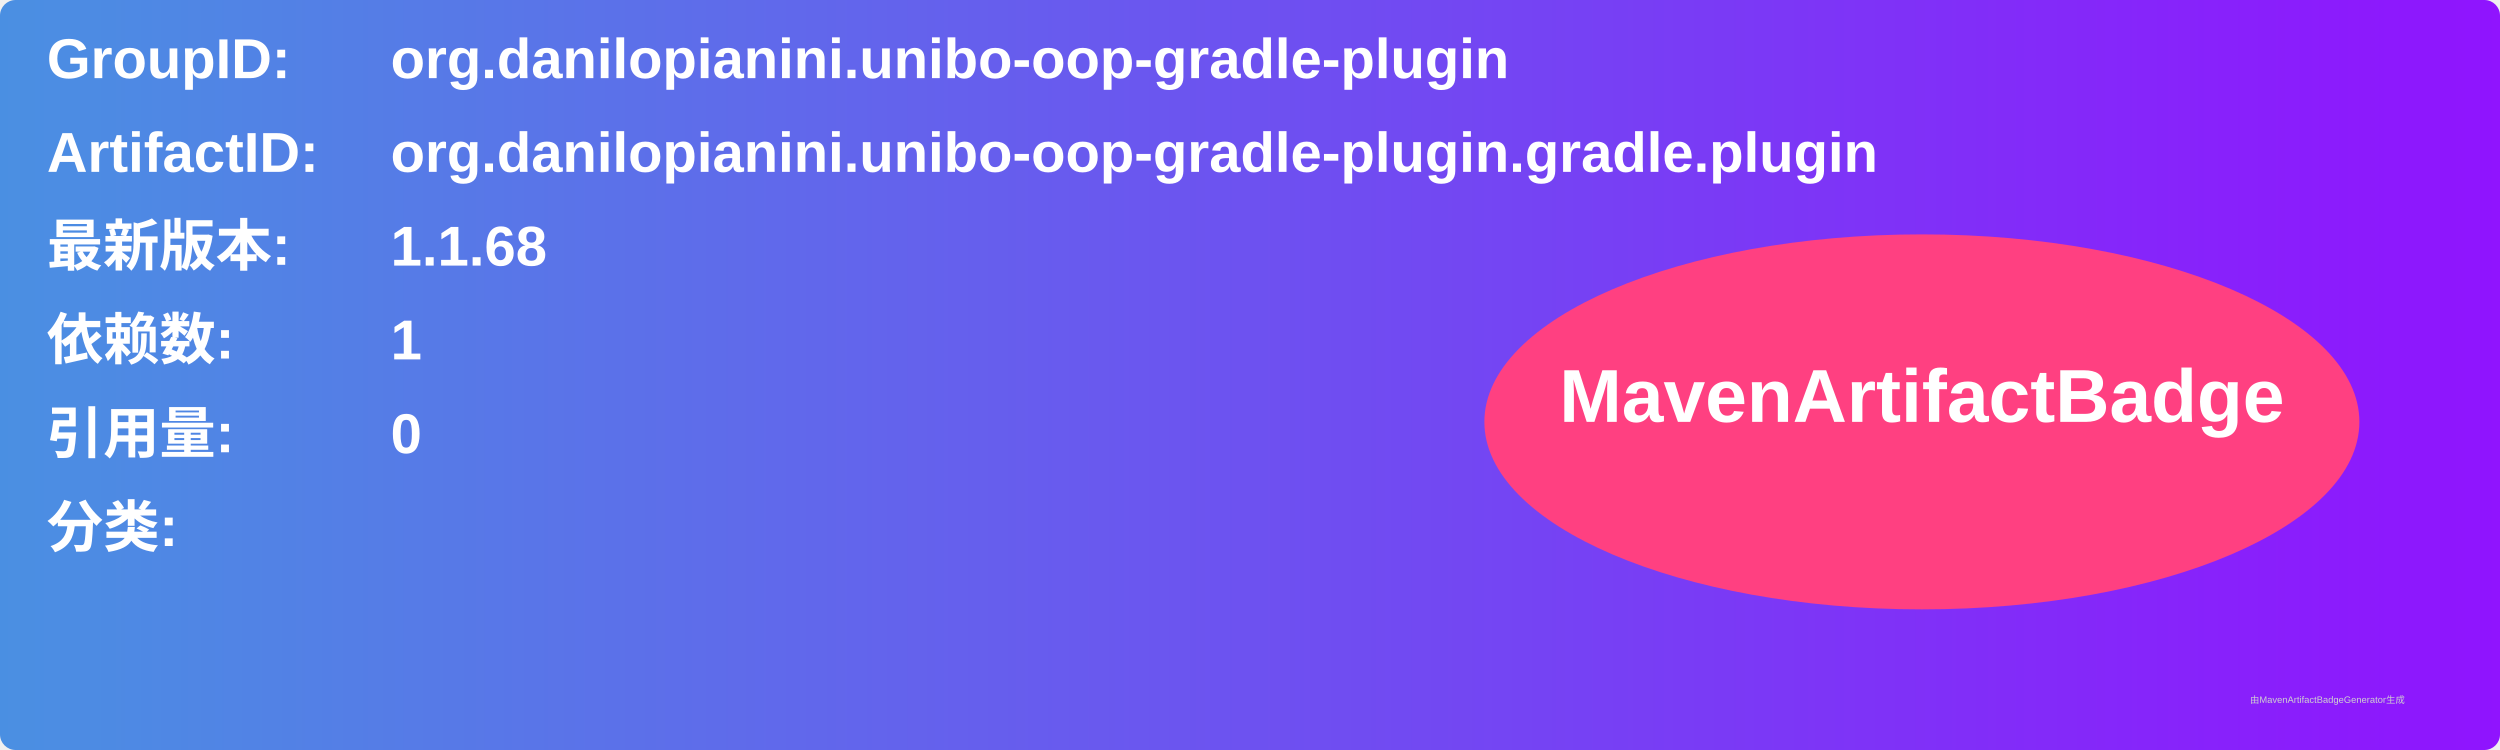
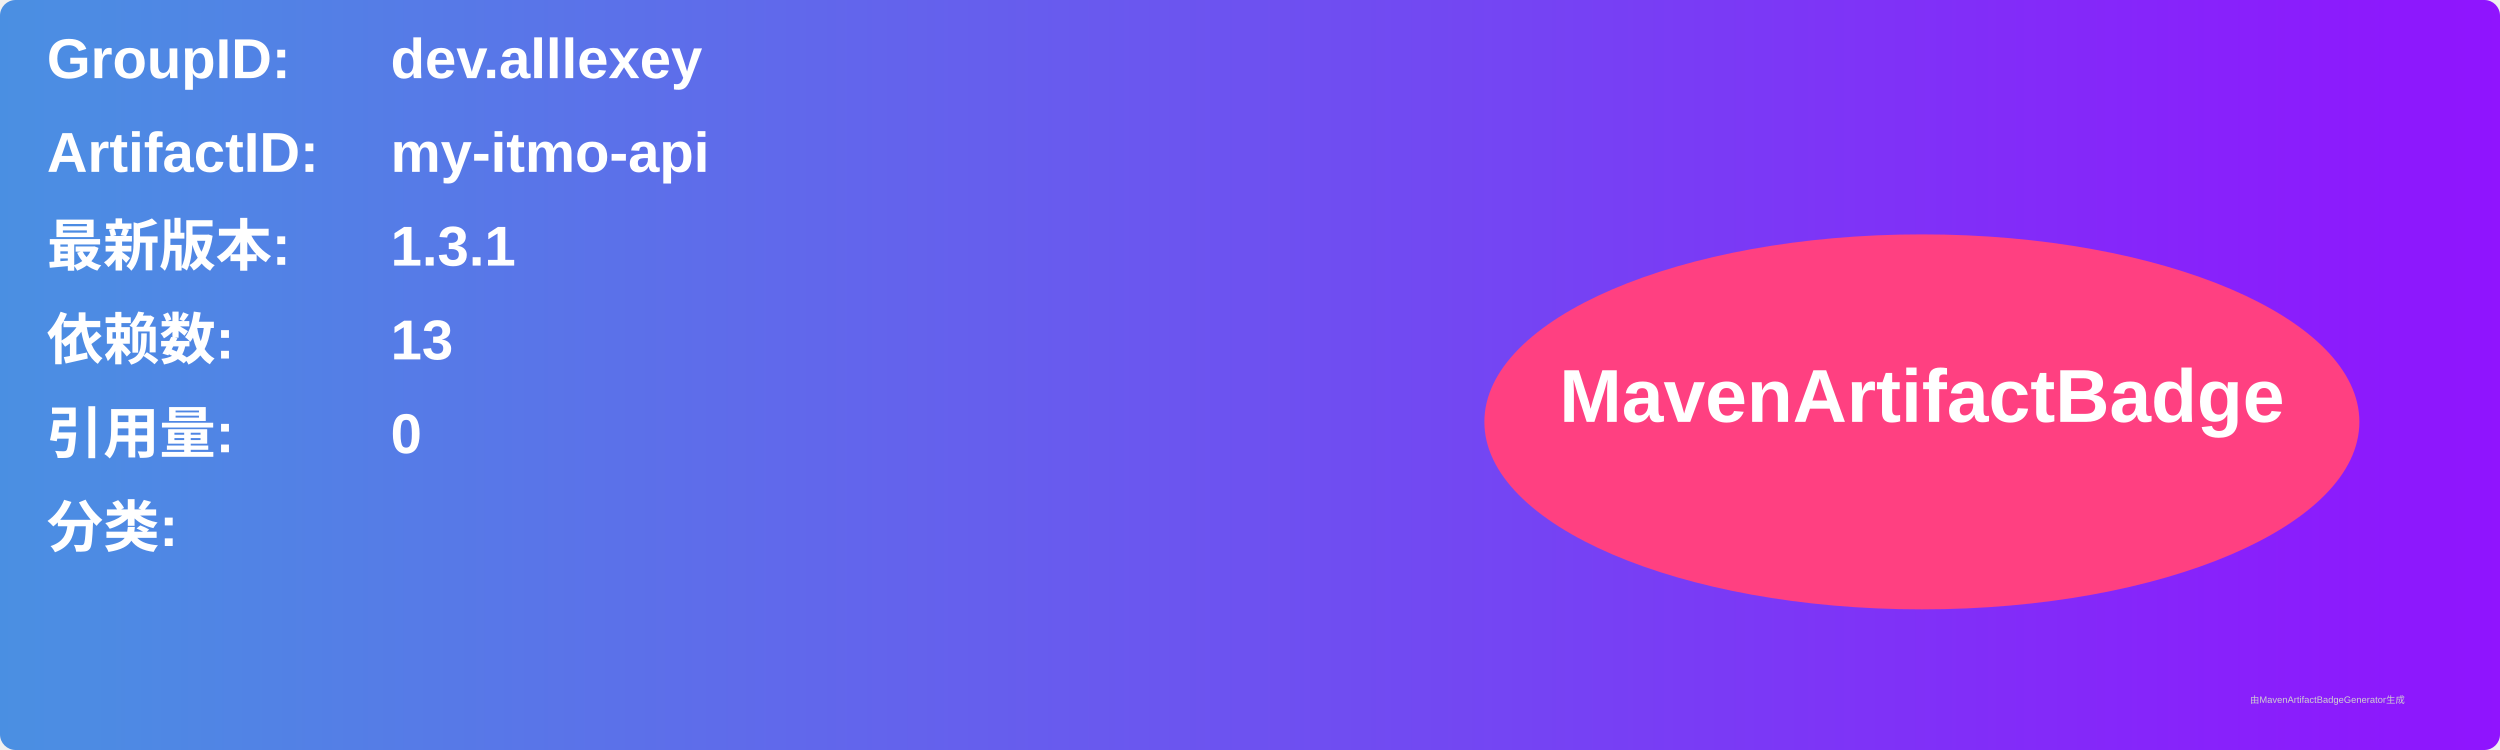
<svg xmlns="http://www.w3.org/2000/svg" width="800" height="240" viewBox="0 0 800 240">
  <linearGradient id="grad" x1="0%" y1="0%" x2="100%" y2="0%">
    <stop offset="0%" stop-color="#4a90e2" />
    <stop offset="100%" stop-color="#9013fe" />
  </linearGradient>
  <rect width="100%" height="100%" rx="5" ry="5" fill="url(#grad)" />
  <g transform="translate(15, 15)">
    <text x="0" y="10" font-family="Arial" font-size="18" fill="white" font-weight="bold" width="260">GroupID:</text>
-     <text x="110" y="10" font-family="Arial" font-size="18" fill="white" font-weight="bold" width="460">org.danilopianini.unibo-oop-gradle-plugin</text>
+     <text x="110" y="10" font-family="Arial" font-size="18" fill="white" font-weight="bold" width="460">dev.alllexey</text>
    <text x="0" y="40" font-family="Arial" font-size="18" fill="white" font-weight="bold" width="260">ArtifactID:</text>
-     <text x="110" y="40" font-family="Arial" font-size="18" fill="white" font-weight="bold" width="460">org.danilopianini.unibo-oop-gradle-plugin.gradle.plugin</text>
+     <text x="110" y="40" font-family="Arial" font-size="18" fill="white" font-weight="bold" width="460">my-itmo-api</text>
    <text x="0" y="70" font-family="Arial" font-size="18" fill="white" font-weight="bold">最新版本:</text>
    <text x="110" y="70" font-family="Arial" font-size="18" fill="white" font-weight="bold">
-       <tspan font-weight="bold">1.1.68</tspan>
+       <tspan font-weight="bold">1.3.1</tspan>
    </text>
    <text x="0" y="100" font-family="Arial" font-size="18" fill="white" font-weight="bold">依赖数: </text>
    <text x="110" y="100" font-family="Arial" font-size="18" fill="white">
-       <tspan font-weight="bold">1</tspan>
+       <tspan font-weight="bold">13</tspan>
    </text>
    <text x="0" y="130" font-family="Arial" font-size="18" fill="white" font-weight="bold">引用量: </text>
    <text x="110" y="130" font-family="Arial" font-size="18" fill="white">
      <tspan font-weight="bold">0</tspan>
    </text>
    <text x="0" y="160" font-family="Arial" font-size="18" fill="white" font-weight="bold">分类:</text>
    <text x="10" y="190" font-family="Arial" font-size="10" fill="white">
      <tspan font-weight="bold" />
    </text>
    <ellipse cx="600" cy="120" rx="140" ry="60" fill="#ff4081" />
    <text x="600" y="120" text-anchor="middle" font-family="Arial" font-size="24" fill="white" font-weight="bold">MavenArtifactBadge</text>
  </g>
  <text x="720" y="225" font-family="Arial" font-size="3" fill="#d0d0d0">由MavenArtifactBadgeGenerator生成</text>
</svg>
